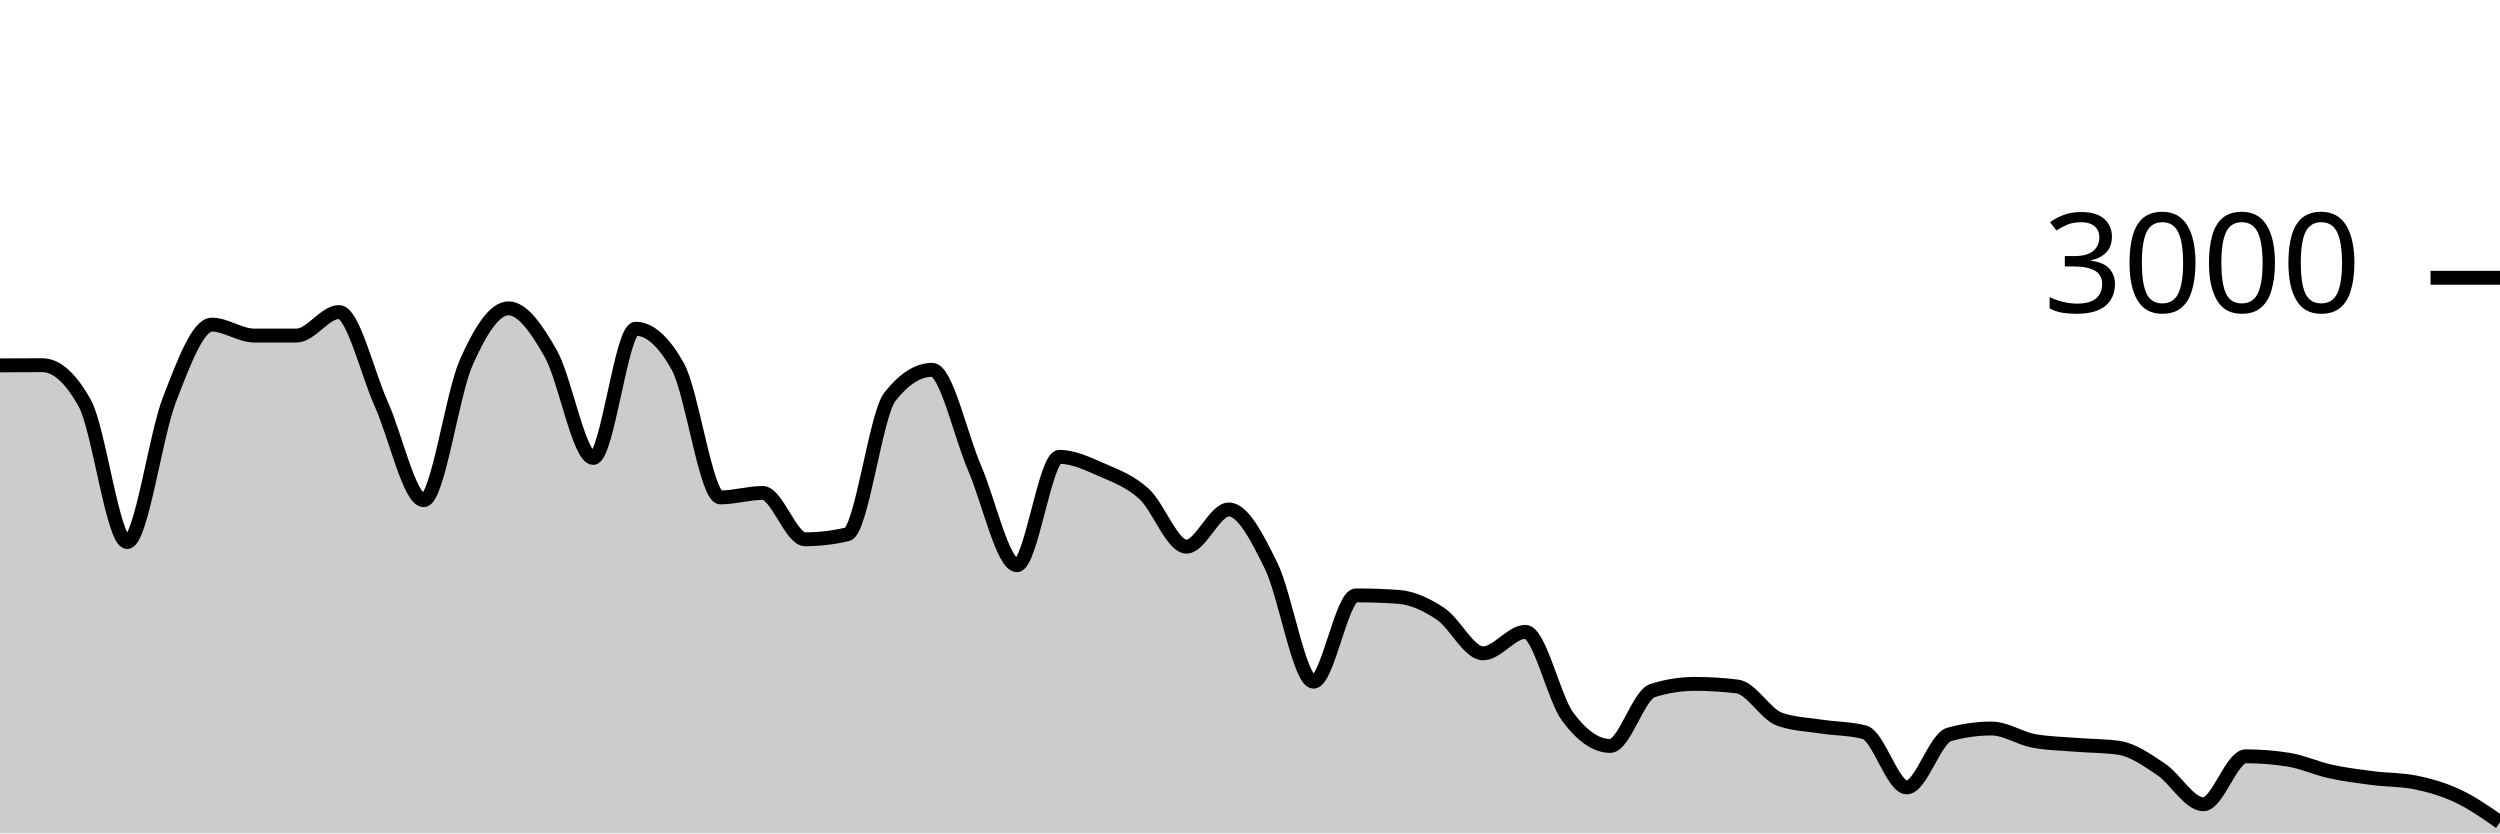
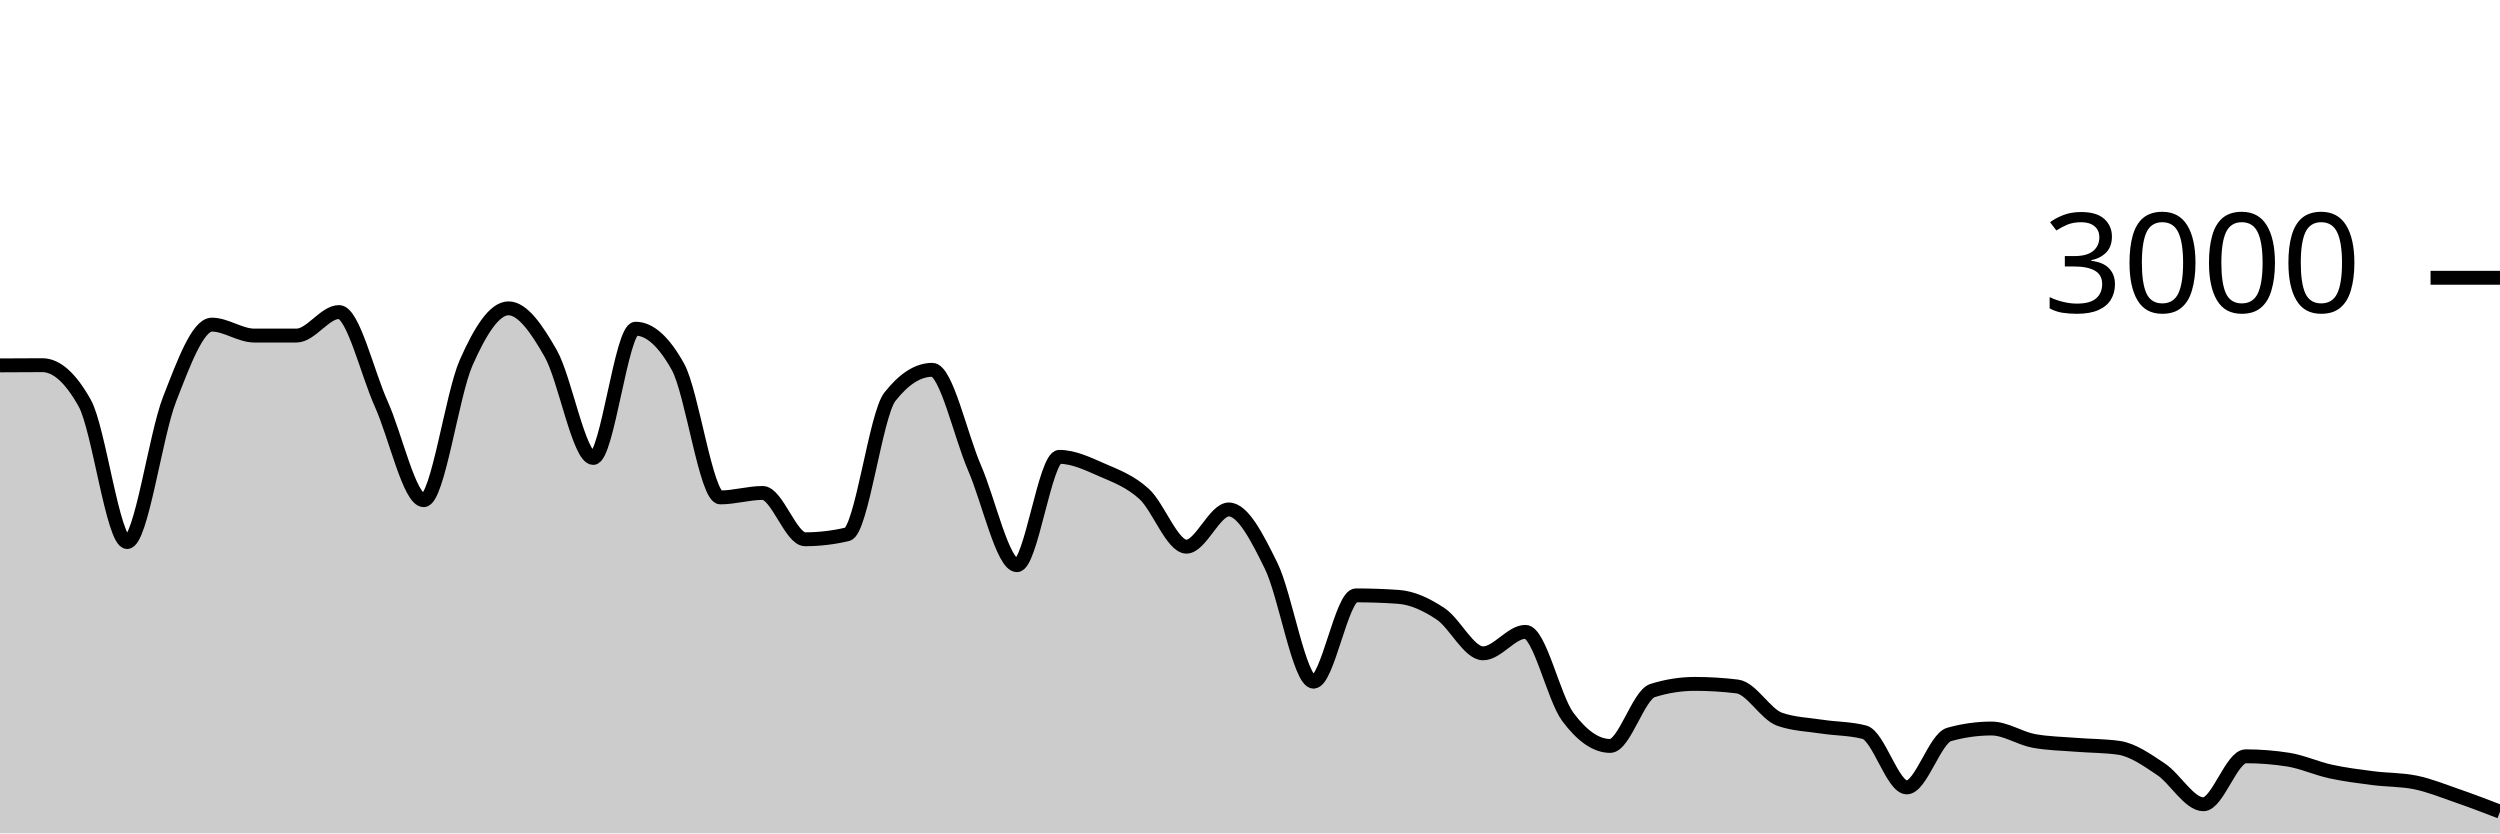
<svg xmlns="http://www.w3.org/2000/svg" viewBox="0 0 180 60">
  <g transform="translate(0,20)">
-     <path class="area" fill="rgba(0, 0, 0, 0.2)" d="M0,6.307C1.017,6.3,2.034,6.293,3.051,6.293C4.068,6.293,5.085,7.204,6.102,9.027C7.119,10.849,8.136,19.027,9.153,19.027C10.169,19.027,11.186,11.369,12.203,8.76C13.22,6.151,14.237,3.373,15.254,3.373C16.271,3.373,17.288,4.16,18.305,4.16C19.322,4.16,20.339,4.16,21.356,4.16C22.373,4.16,23.39,2.467,24.407,2.467C25.424,2.467,26.441,6.849,27.458,9.107C28.475,11.364,29.492,16.013,30.508,16.013C31.525,16.013,32.542,8.422,33.559,6.12C34.576,3.818,35.593,2.2,36.61,2.2C37.627,2.2,38.644,3.671,39.661,5.467C40.678,7.262,41.695,12.973,42.712,12.973C43.729,12.973,44.746,3.667,45.763,3.667C46.78,3.667,47.797,4.582,48.814,6.413C49.831,8.244,50.847,15.813,51.864,15.813C52.881,15.813,53.898,15.493,54.915,15.493C55.932,15.493,56.949,18.827,57.966,18.827C58.983,18.827,60,18.707,61.017,18.467C62.034,18.227,63.051,9.871,64.068,8.573C65.085,7.276,66.102,6.627,67.119,6.627C68.136,6.627,69.153,11.349,70.169,13.693C71.186,16.038,72.203,20.693,73.22,20.693C74.237,20.693,75.254,12.893,76.271,12.893C77.288,12.893,78.305,13.382,79.322,13.827C80.339,14.271,81.356,14.638,82.373,15.56C83.39,16.482,84.407,19.36,85.424,19.36C86.441,19.36,87.458,16.68,88.475,16.68C89.492,16.68,90.508,18.68,91.525,20.747C92.542,22.813,93.559,29.08,94.576,29.08C95.593,29.08,96.61,22.867,97.627,22.867C98.644,22.867,99.661,22.902,100.678,22.973C101.695,23.044,102.712,23.522,103.729,24.2C104.746,24.878,105.763,27.04,106.78,27.04C107.797,27.04,108.814,25.493,109.831,25.493C110.847,25.493,111.864,30.244,112.881,31.613C113.898,32.982,114.915,33.707,115.932,33.707C116.949,33.707,117.966,30.04,118.983,29.72C120,29.4,121.017,29.24,122.034,29.24C123.051,29.24,124.068,29.302,125.085,29.427C126.102,29.551,127.119,31.431,128.136,31.787C129.153,32.142,130.169,32.164,131.186,32.32C132.203,32.476,133.22,32.453,134.237,32.72C135.254,32.987,136.271,36.693,137.288,36.693C138.305,36.693,139.322,33.164,140.339,32.88C141.356,32.596,142.373,32.453,143.39,32.453C144.407,32.453,145.424,33.16,146.441,33.347C147.458,33.533,148.475,33.544,149.492,33.627C150.508,33.709,151.525,33.698,152.542,33.84C153.559,33.982,154.576,34.709,155.593,35.387C156.61,36.064,157.627,37.907,158.644,37.907C159.661,37.907,160.678,34.453,161.695,34.453C162.712,34.453,163.729,34.533,164.746,34.693C165.763,34.853,166.78,35.324,167.797,35.547C168.814,35.769,169.831,35.896,170.847,36.027C171.864,36.158,172.881,36.129,173.898,36.333C174.915,36.538,175.932,36.829,176.949,37.307C177.966,37.784,178.983,38.492,180,39.2L180,40C178.983,40,177.966,40,176.949,40C175.932,40,174.915,40,173.898,40C172.881,40,171.864,40,170.847,40C169.831,40,168.814,40,167.797,40C166.78,40,165.763,40,164.746,40C163.729,40,162.712,40,161.695,40C160.678,40,159.661,40,158.644,40C157.627,40,156.61,40,155.593,40C154.576,40,153.559,40,152.542,40C151.525,40,150.508,40,149.492,40C148.475,40,147.458,40,146.441,40C145.424,40,144.407,40,143.39,40C142.373,40,141.356,40,140.339,40C139.322,40,138.305,40,137.288,40C136.271,40,135.254,40,134.237,40C133.22,40,132.203,40,131.186,40C130.169,40,129.153,40,128.136,40C127.119,40,126.102,40,125.085,40C124.068,40,123.051,40,122.034,40C121.017,40,120,40,118.983,40C117.966,40,116.949,40,115.932,40C114.915,40,113.898,40,112.881,40C111.864,40,110.847,40,109.831,40C108.814,40,107.797,40,106.78,40C105.763,40,104.746,40,103.729,40C102.712,40,101.695,40,100.678,40C99.661,40,98.644,40,97.627,40C96.61,40,95.593,40,94.576,40C93.559,40,92.542,40,91.525,40C90.508,40,89.492,40,88.475,40C87.458,40,86.441,40,85.424,40C84.407,40,83.39,40,82.373,40C81.356,40,80.339,40,79.322,40C78.305,40,77.288,40,76.271,40C75.254,40,74.237,40,73.22,40C72.203,40,71.186,40,70.169,40C69.153,40,68.136,40,67.119,40C66.102,40,65.085,40,64.068,40C63.051,40,62.034,40,61.017,40C60,40,58.983,40,57.966,40C56.949,40,55.932,40,54.915,40C53.898,40,52.881,40,51.864,40C50.847,40,49.831,40,48.814,40C47.797,40,46.78,40,45.763,40C44.746,40,43.729,40,42.712,40C41.695,40,40.678,40,39.661,40C38.644,40,37.627,40,36.61,40C35.593,40,34.576,40,33.559,40C32.542,40,31.525,40,30.508,40C29.492,40,28.475,40,27.458,40C26.441,40,25.424,40,24.407,40C23.39,40,22.373,40,21.356,40C20.339,40,19.322,40,18.305,40C17.288,40,16.271,40,15.254,40C14.237,40,13.22,40,12.203,40C11.186,40,10.169,40,9.153,40C8.136,40,7.119,40,6.102,40C5.085,40,4.068,40,3.051,40C2.034,40,1.017,40,0,40Z" />
-     <path class="line" stroke="black" fill="none" d="M0,6.307C1.017,6.3,2.034,6.293,3.051,6.293C4.068,6.293,5.085,7.204,6.102,9.027C7.119,10.849,8.136,19.027,9.153,19.027C10.169,19.027,11.186,11.369,12.203,8.76C13.22,6.151,14.237,3.373,15.254,3.373C16.271,3.373,17.288,4.16,18.305,4.16C19.322,4.16,20.339,4.16,21.356,4.16C22.373,4.16,23.39,2.467,24.407,2.467C25.424,2.467,26.441,6.849,27.458,9.107C28.475,11.364,29.492,16.013,30.508,16.013C31.525,16.013,32.542,8.422,33.559,6.12C34.576,3.818,35.593,2.2,36.61,2.2C37.627,2.2,38.644,3.671,39.661,5.467C40.678,7.262,41.695,12.973,42.712,12.973C43.729,12.973,44.746,3.667,45.763,3.667C46.78,3.667,47.797,4.582,48.814,6.413C49.831,8.244,50.847,15.813,51.864,15.813C52.881,15.813,53.898,15.493,54.915,15.493C55.932,15.493,56.949,18.827,57.966,18.827C58.983,18.827,60,18.707,61.017,18.467C62.034,18.227,63.051,9.871,64.068,8.573C65.085,7.276,66.102,6.627,67.119,6.627C68.136,6.627,69.153,11.349,70.169,13.693C71.186,16.038,72.203,20.693,73.22,20.693C74.237,20.693,75.254,12.893,76.271,12.893C77.288,12.893,78.305,13.382,79.322,13.827C80.339,14.271,81.356,14.638,82.373,15.56C83.39,16.482,84.407,19.36,85.424,19.36C86.441,19.36,87.458,16.68,88.475,16.68C89.492,16.68,90.508,18.68,91.525,20.747C92.542,22.813,93.559,29.08,94.576,29.08C95.593,29.08,96.61,22.867,97.627,22.867C98.644,22.867,99.661,22.902,100.678,22.973C101.695,23.044,102.712,23.522,103.729,24.2C104.746,24.878,105.763,27.04,106.78,27.04C107.797,27.04,108.814,25.493,109.831,25.493C110.847,25.493,111.864,30.244,112.881,31.613C113.898,32.982,114.915,33.707,115.932,33.707C116.949,33.707,117.966,30.04,118.983,29.72C120,29.4,121.017,29.24,122.034,29.24C123.051,29.24,124.068,29.302,125.085,29.427C126.102,29.551,127.119,31.431,128.136,31.787C129.153,32.142,130.169,32.164,131.186,32.32C132.203,32.476,133.22,32.453,134.237,32.72C135.254,32.987,136.271,36.693,137.288,36.693C138.305,36.693,139.322,33.164,140.339,32.88C141.356,32.596,142.373,32.453,143.39,32.453C144.407,32.453,145.424,33.16,146.441,33.347C147.458,33.533,148.475,33.544,149.492,33.627C150.508,33.709,151.525,33.698,152.542,33.84C153.559,33.982,154.576,34.709,155.593,35.387C156.61,36.064,157.627,37.907,158.644,37.907C159.661,37.907,160.678,34.453,161.695,34.453C162.712,34.453,163.729,34.533,164.746,34.693C165.763,34.853,166.78,35.324,167.797,35.547C168.814,35.769,169.831,35.896,170.847,36.027C171.864,36.158,172.881,36.129,173.898,36.333C174.915,36.538,175.932,36.829,176.949,37.307C177.966,37.784,178.983,38.492,180,39.2" />
+     <path class="area" fill="rgba(0, 0, 0, 0.2)" d="M0,6.307C1.017,6.3,2.034,6.293,3.051,6.293C4.068,6.293,5.085,7.204,6.102,9.027C7.119,10.849,8.136,19.027,9.153,19.027C10.169,19.027,11.186,11.369,12.203,8.76C13.22,6.151,14.237,3.373,15.254,3.373C16.271,3.373,17.288,4.16,18.305,4.16C19.322,4.16,20.339,4.16,21.356,4.16C22.373,4.16,23.39,2.467,24.407,2.467C25.424,2.467,26.441,6.849,27.458,9.107C28.475,11.364,29.492,16.013,30.508,16.013C31.525,16.013,32.542,8.422,33.559,6.12C34.576,3.818,35.593,2.2,36.61,2.2C37.627,2.2,38.644,3.671,39.661,5.467C40.678,7.262,41.695,12.973,42.712,12.973C43.729,12.973,44.746,3.667,45.763,3.667C46.78,3.667,47.797,4.582,48.814,6.413C49.831,8.244,50.847,15.813,51.864,15.813C52.881,15.813,53.898,15.493,54.915,15.493C55.932,15.493,56.949,18.827,57.966,18.827C58.983,18.827,60,18.707,61.017,18.467C62.034,18.227,63.051,9.871,64.068,8.573C65.085,7.276,66.102,6.627,67.119,6.627C68.136,6.627,69.153,11.349,70.169,13.693C71.186,16.038,72.203,20.693,73.22,20.693C74.237,20.693,75.254,12.893,76.271,12.893C77.288,12.893,78.305,13.382,79.322,13.827C80.339,14.271,81.356,14.638,82.373,15.56C83.39,16.482,84.407,19.36,85.424,19.36C86.441,19.36,87.458,16.68,88.475,16.68C89.492,16.68,90.508,18.68,91.525,20.747C92.542,22.813,93.559,29.08,94.576,29.08C95.593,29.08,96.61,22.867,97.627,22.867C98.644,22.867,99.661,22.902,100.678,22.973C101.695,23.044,102.712,23.522,103.729,24.2C104.746,24.878,105.763,27.04,106.78,27.04C107.797,27.04,108.814,25.493,109.831,25.493C110.847,25.493,111.864,30.244,112.881,31.613C113.898,32.982,114.915,33.707,115.932,33.707C116.949,33.707,117.966,30.04,118.983,29.72C120,29.4,121.017,29.24,122.034,29.24C123.051,29.24,124.068,29.302,125.085,29.427C126.102,29.551,127.119,31.431,128.136,31.787C129.153,32.142,130.169,32.164,131.186,32.32C132.203,32.476,133.22,32.453,134.237,32.72C135.254,32.987,136.271,36.693,137.288,36.693C138.305,36.693,139.322,33.164,140.339,32.88C141.356,32.596,142.373,32.453,143.39,32.453C144.407,32.453,145.424,33.16,146.441,33.347C147.458,33.533,148.475,33.544,149.492,33.627C150.508,33.709,151.525,33.698,152.542,33.84C153.559,33.982,154.576,34.709,155.593,35.387C156.61,36.064,157.627,37.907,158.644,37.907C159.661,37.907,160.678,34.453,161.695,34.453C162.712,34.453,163.729,34.533,164.746,34.693C165.763,34.853,166.78,35.324,167.797,35.547C168.814,35.769,169.831,35.896,170.847,36.027C171.864,36.158,172.881,36.129,173.898,36.333C174.915,36.538,175.932,36.956,176.949,37.307C177.966,37.658,178.983,38.049,180,38.44L180,40C178.983,40,177.966,40,176.949,40C175.932,40,174.915,40,173.898,40C172.881,40,171.864,40,170.847,40C169.831,40,168.814,40,167.797,40C166.78,40,165.763,40,164.746,40C163.729,40,162.712,40,161.695,40C160.678,40,159.661,40,158.644,40C157.627,40,156.61,40,155.593,40C154.576,40,153.559,40,152.542,40C151.525,40,150.508,40,149.492,40C148.475,40,147.458,40,146.441,40C145.424,40,144.407,40,143.39,40C142.373,40,141.356,40,140.339,40C139.322,40,138.305,40,137.288,40C136.271,40,135.254,40,134.237,40C133.22,40,132.203,40,131.186,40C130.169,40,129.153,40,128.136,40C127.119,40,126.102,40,125.085,40C124.068,40,123.051,40,122.034,40C121.017,40,120,40,118.983,40C117.966,40,116.949,40,115.932,40C114.915,40,113.898,40,112.881,40C111.864,40,110.847,40,109.831,40C108.814,40,107.797,40,106.78,40C105.763,40,104.746,40,103.729,40C102.712,40,101.695,40,100.678,40C99.661,40,98.644,40,97.627,40C96.61,40,95.593,40,94.576,40C93.559,40,92.542,40,91.525,40C90.508,40,89.492,40,88.475,40C87.458,40,86.441,40,85.424,40C84.407,40,83.39,40,82.373,40C81.356,40,80.339,40,79.322,40C78.305,40,77.288,40,76.271,40C75.254,40,74.237,40,73.22,40C72.203,40,71.186,40,70.169,40C69.153,40,68.136,40,67.119,40C66.102,40,65.085,40,64.068,40C63.051,40,62.034,40,61.017,40C60,40,58.983,40,57.966,40C56.949,40,55.932,40,54.915,40C53.898,40,52.881,40,51.864,40C50.847,40,49.831,40,48.814,40C47.797,40,46.78,40,45.763,40C44.746,40,43.729,40,42.712,40C41.695,40,40.678,40,39.661,40C38.644,40,37.627,40,36.61,40C35.593,40,34.576,40,33.559,40C32.542,40,31.525,40,30.508,40C29.492,40,28.475,40,27.458,40C26.441,40,25.424,40,24.407,40C23.39,40,22.373,40,21.356,40C20.339,40,19.322,40,18.305,40C17.288,40,16.271,40,15.254,40C14.237,40,13.22,40,12.203,40C11.186,40,10.169,40,9.153,40C8.136,40,7.119,40,6.102,40C5.085,40,4.068,40,3.051,40C2.034,40,1.017,40,0,40Z" />
+     <path class="line" stroke="black" fill="none" d="M0,6.307C1.017,6.3,2.034,6.293,3.051,6.293C4.068,6.293,5.085,7.204,6.102,9.027C7.119,10.849,8.136,19.027,9.153,19.027C10.169,19.027,11.186,11.369,12.203,8.76C13.22,6.151,14.237,3.373,15.254,3.373C16.271,3.373,17.288,4.16,18.305,4.16C19.322,4.16,20.339,4.16,21.356,4.16C22.373,4.16,23.39,2.467,24.407,2.467C25.424,2.467,26.441,6.849,27.458,9.107C28.475,11.364,29.492,16.013,30.508,16.013C31.525,16.013,32.542,8.422,33.559,6.12C34.576,3.818,35.593,2.2,36.61,2.2C37.627,2.2,38.644,3.671,39.661,5.467C40.678,7.262,41.695,12.973,42.712,12.973C43.729,12.973,44.746,3.667,45.763,3.667C46.78,3.667,47.797,4.582,48.814,6.413C49.831,8.244,50.847,15.813,51.864,15.813C52.881,15.813,53.898,15.493,54.915,15.493C55.932,15.493,56.949,18.827,57.966,18.827C58.983,18.827,60,18.707,61.017,18.467C62.034,18.227,63.051,9.871,64.068,8.573C65.085,7.276,66.102,6.627,67.119,6.627C68.136,6.627,69.153,11.349,70.169,13.693C71.186,16.038,72.203,20.693,73.22,20.693C74.237,20.693,75.254,12.893,76.271,12.893C77.288,12.893,78.305,13.382,79.322,13.827C80.339,14.271,81.356,14.638,82.373,15.56C83.39,16.482,84.407,19.36,85.424,19.36C86.441,19.36,87.458,16.68,88.475,16.68C89.492,16.68,90.508,18.68,91.525,20.747C92.542,22.813,93.559,29.08,94.576,29.08C95.593,29.08,96.61,22.867,97.627,22.867C98.644,22.867,99.661,22.902,100.678,22.973C101.695,23.044,102.712,23.522,103.729,24.2C104.746,24.878,105.763,27.04,106.78,27.04C107.797,27.04,108.814,25.493,109.831,25.493C110.847,25.493,111.864,30.244,112.881,31.613C113.898,32.982,114.915,33.707,115.932,33.707C116.949,33.707,117.966,30.04,118.983,29.72C120,29.4,121.017,29.24,122.034,29.24C123.051,29.24,124.068,29.302,125.085,29.427C126.102,29.551,127.119,31.431,128.136,31.787C129.153,32.142,130.169,32.164,131.186,32.32C132.203,32.476,133.22,32.453,134.237,32.72C135.254,32.987,136.271,36.693,137.288,36.693C138.305,36.693,139.322,33.164,140.339,32.88C141.356,32.596,142.373,32.453,143.39,32.453C144.407,32.453,145.424,33.16,146.441,33.347C147.458,33.533,148.475,33.544,149.492,33.627C150.508,33.709,151.525,33.698,152.542,33.84C153.559,33.982,154.576,34.709,155.593,35.387C156.61,36.064,157.627,37.907,158.644,37.907C159.661,37.907,160.678,34.453,161.695,34.453C162.712,34.453,163.729,34.533,164.746,34.693C165.763,34.853,166.78,35.324,167.797,35.547C168.814,35.769,169.831,35.896,170.847,36.027C171.864,36.158,172.881,36.129,173.898,36.333C174.915,36.538,175.932,36.956,176.949,37.307C177.966,37.658,178.983,38.049,180,38.44" />
    <path class="axis-ceiling" stroke-width="1" stroke="black" fill="none" d="M175,0L180,0" />
    <text class="axis-ceiling-label" font-family="sans-serif" text-anchor="end" font-size="10px" x="170" y="2.5">3000</text>
  </g>
</svg>
